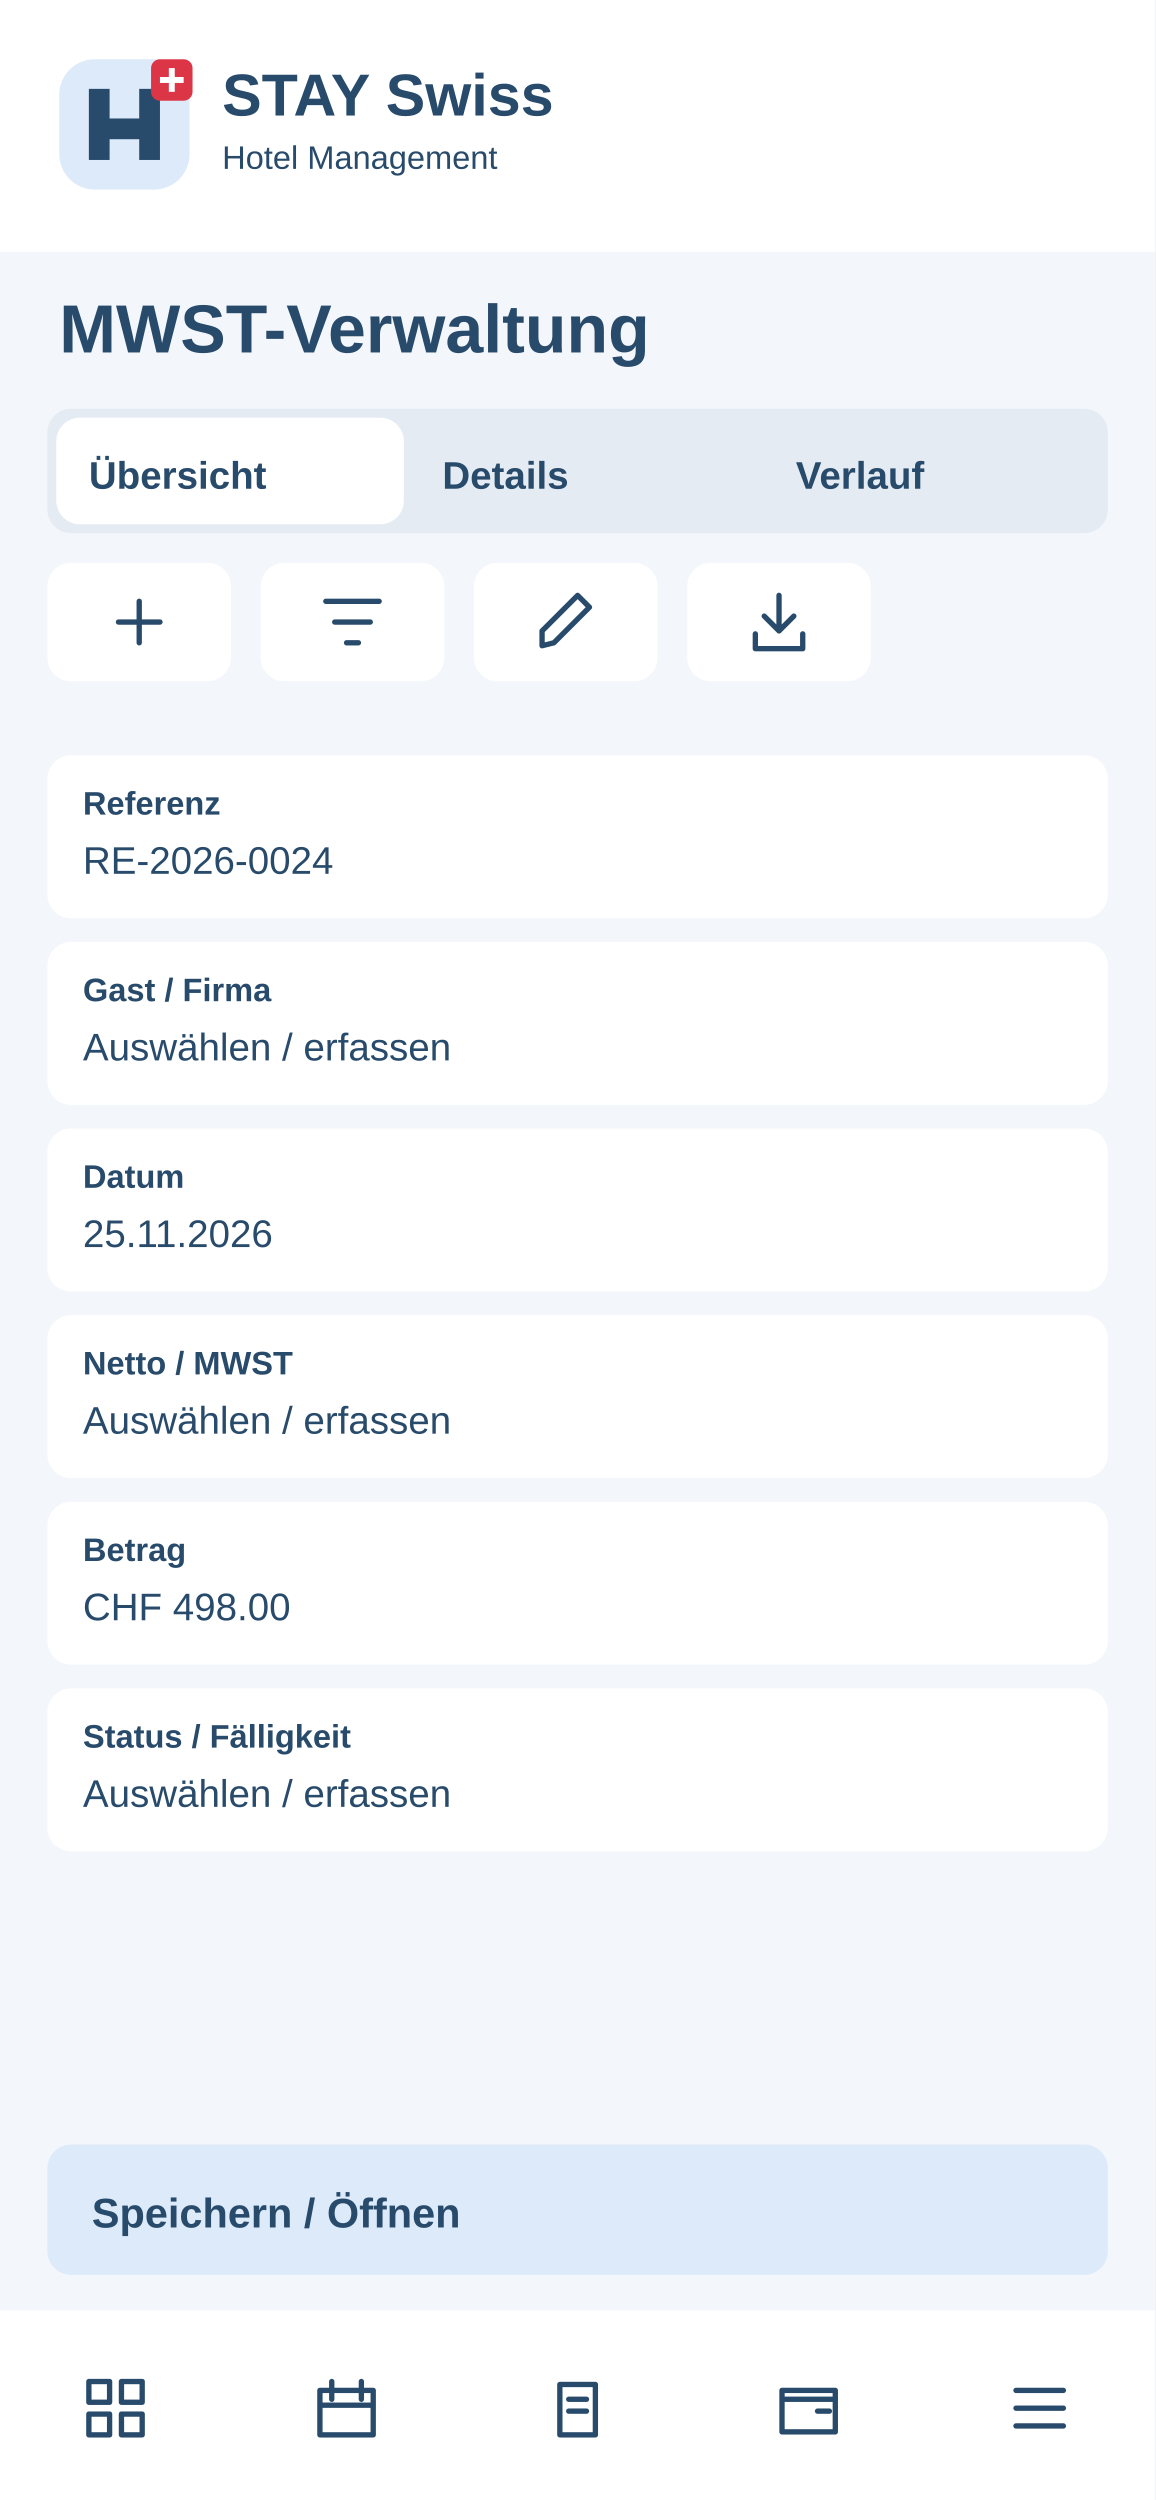
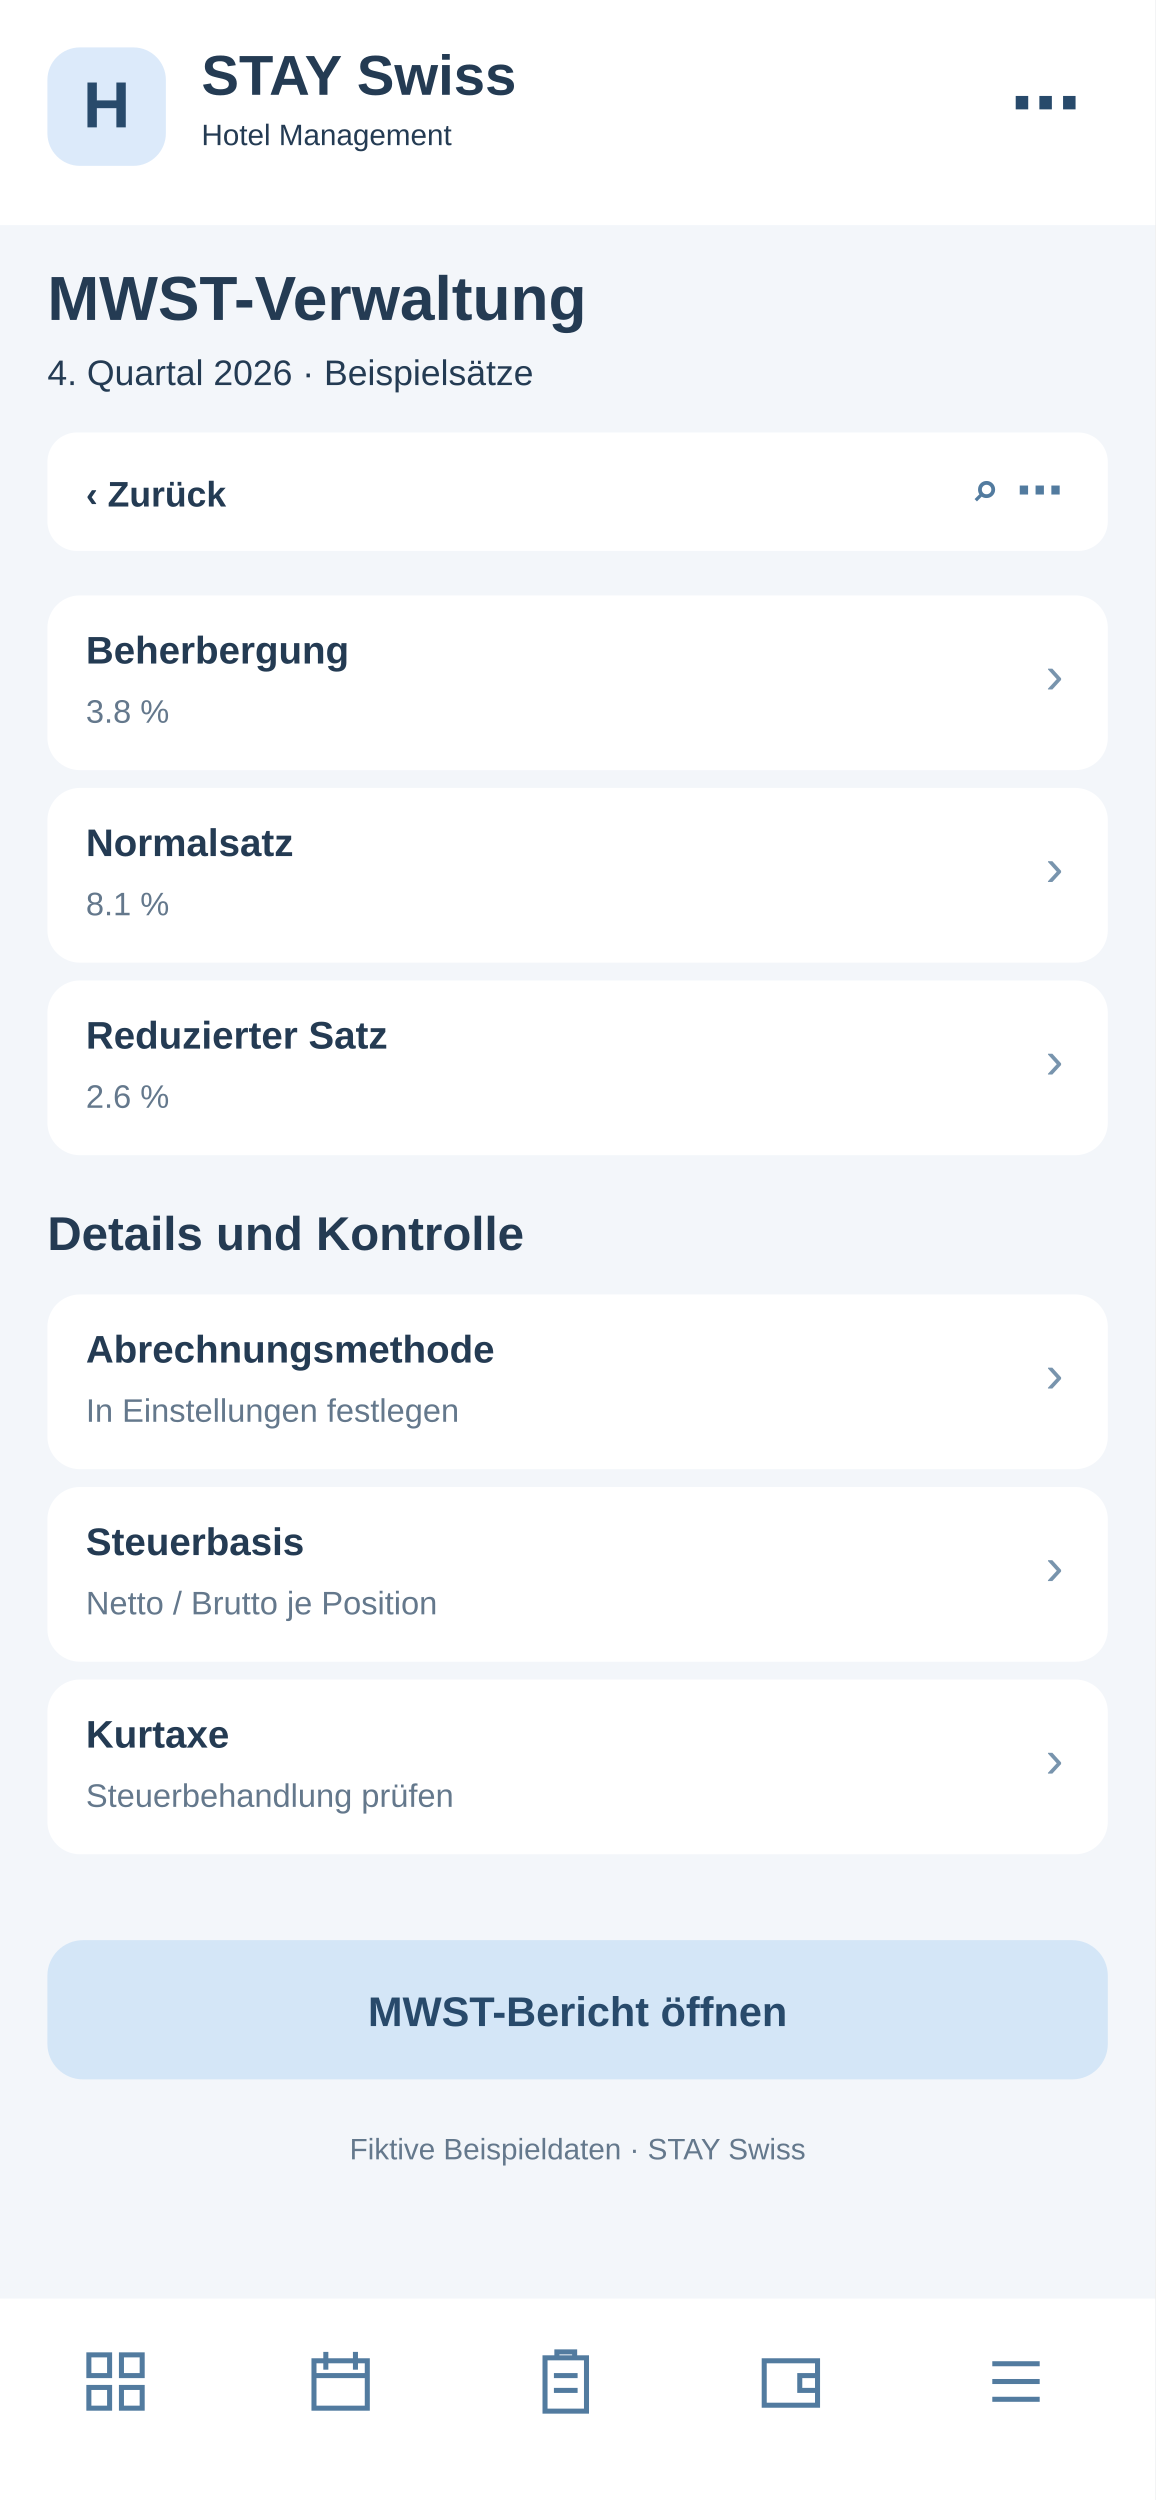
<svg xmlns="http://www.w3.org/2000/svg" width="390" height="844" viewBox="0 0 390 844">
-   <rect x="0" y="0" width="390" height="844" rx="0" fill="#f3f6fa" />
-   <rect x="0" y="0" width="390" height="85" rx="0" fill="#fff" />
-   <g transform="translate(20 20)">
-     <rect x="0" y="0" width="44" height="44" rx="12" fill="#dceafa" />
-     <path d="M10 34V10H17V20H27V10H34V34H27V27H17V34Z" fill="#284a6b" />
-     <rect x="31" y="0" width="14" height="14" rx="3" fill="#dc3545" />
-     <path d="M38 3v8m-4-4h8" stroke="white" stroke-width="2" />
+   <rect x="0" y="0" width="390" height="844" fill="#f3f6fa" rx="0" />
+   <rect x="0" y="0" width="390" height="76" fill="#fff" rx="0" />
+   <rect x="16" y="16" width="40" height="40" fill="#dceafa" rx="11" />
+   <text x="36" y="43" font-family="Arial,sans-serif" font-size="22" font-weight="700" fill="#284a6b" text-anchor="middle">H</text>
+   <text x="68" y="32" font-family="Arial,sans-serif" font-size="19" font-weight="700" fill="#243b53" text-anchor="start">STAY Swiss</text>
+   <text x="68" y="49" font-family="Arial,sans-serif" font-size="10" font-weight="400" fill="#243b53" text-anchor="start">Hotel Management</text>
+   <text x="365" y="43" font-family="Arial,sans-serif" font-size="24" font-weight="700" fill="#284a6b" text-anchor="end">⋯</text>
+   <text x="16" y="108" font-family="Arial,sans-serif" font-size="21" font-weight="700" fill="#243b53" text-anchor="start">MWST-Verwaltung</text>
+   <text x="16" y="130" font-family="Arial,sans-serif" font-size="12" font-weight="400" fill="#243b53" text-anchor="start">4. Quartal 2026 · Beispielsätze</text>
+   <rect x="16" y="146" width="358" height="40" fill="#fff" rx="10" />
+   <text x="29" y="171" font-family="Arial,sans-serif" font-size="12" font-weight="700" fill="#243b53" text-anchor="start">‹  Zurück</text>
+   <text x="359" y="171" font-family="Arial,sans-serif" font-size="16" font-weight="700" fill="#527b9f" text-anchor="end">⌕   ⋯</text>
+   <rect x="16" y="201" width="358" height="59" fill="#fff" rx="11" />
+   <text x="29" y="224" font-family="Arial,sans-serif" font-size="13" font-weight="700" fill="#243b53" text-anchor="start">Beherbergung</text>
+   <text x="29" y="244" font-family="Arial,sans-serif" font-size="11" font-weight="400" fill="#64788c" text-anchor="start">3.8 %</text>
+   <text x="359" y="234" font-family="Arial,sans-serif" font-size="18" font-weight="400" fill="#7894ad" text-anchor="end">›</text>
+   <rect x="16" y="266" width="358" height="59" fill="#fff" rx="11" />
+   <text x="29" y="289" font-family="Arial,sans-serif" font-size="13" font-weight="700" fill="#243b53" text-anchor="start">Normalsatz</text>
+   <text x="29" y="309" font-family="Arial,sans-serif" font-size="11" font-weight="400" fill="#64788c" text-anchor="start">8.1 %</text>
+   <text x="359" y="299" font-family="Arial,sans-serif" font-size="18" font-weight="400" fill="#7894ad" text-anchor="end">›</text>
+   <rect x="16" y="331" width="358" height="59" fill="#fff" rx="11" />
+   <text x="29" y="354" font-family="Arial,sans-serif" font-size="13" font-weight="700" fill="#243b53" text-anchor="start">Reduzierter Satz</text>
+   <text x="29" y="374" font-family="Arial,sans-serif" font-size="11" font-weight="400" fill="#64788c" text-anchor="start">2.6 %</text>
+   <text x="359" y="364" font-family="Arial,sans-serif" font-size="18" font-weight="400" fill="#7894ad" text-anchor="end">›</text>
+   <text x="16" y="422" font-family="Arial,sans-serif" font-size="16" font-weight="700" fill="#243b53" text-anchor="start">Details und Kontrolle</text>
+   <rect x="16" y="437" width="358" height="59" fill="#fff" rx="11" />
+   <text x="29" y="460" font-family="Arial,sans-serif" font-size="13" font-weight="700" fill="#243b53" text-anchor="start">Abrechnungsmethode</text>
+   <text x="29" y="480" font-family="Arial,sans-serif" font-size="11" font-weight="400" fill="#64788c" text-anchor="start">In Einstellungen festlegen</text>
+   <text x="359" y="470" font-family="Arial,sans-serif" font-size="18" font-weight="400" fill="#7894ad" text-anchor="end">›</text>
+   <rect x="16" y="502" width="358" height="59" fill="#fff" rx="11" />
+   <text x="29" y="525" font-family="Arial,sans-serif" font-size="13" font-weight="700" fill="#243b53" text-anchor="start">Steuerbasis</text>
+   <text x="29" y="545" font-family="Arial,sans-serif" font-size="11" font-weight="400" fill="#64788c" text-anchor="start">Netto / Brutto je Position</text>
+   <text x="359" y="535" font-family="Arial,sans-serif" font-size="18" font-weight="400" fill="#7894ad" text-anchor="end">›</text>
+   <rect x="16" y="567" width="358" height="59" fill="#fff" rx="11" />
+   <text x="29" y="590" font-family="Arial,sans-serif" font-size="13" font-weight="700" fill="#243b53" text-anchor="start">Kurtaxe</text>
+   <text x="29" y="610" font-family="Arial,sans-serif" font-size="11" font-weight="400" fill="#64788c" text-anchor="start">Steuerbehandlung prüfen</text>
+   <text x="359" y="600" font-family="Arial,sans-serif" font-size="18" font-weight="400" fill="#7894ad" text-anchor="end">›</text>
+   <rect x="16" y="655" width="358" height="47" fill="#d4e6f7" rx="12" />
+   <text x="195" y="684" font-family="Arial,sans-serif" font-size="14" font-weight="700" fill="#284a6b" text-anchor="middle">MWST-Bericht öffnen</text>
+   <text x="195" y="729" font-family="Arial,sans-serif" font-size="10" font-weight="400" fill="#64788c" text-anchor="middle">Fiktive Beispieldaten · STAY Swiss</text>
+   <rect x="0" y="776" width="390" height="68" fill="#fff" rx="0" />
+   <g transform="translate(27,792)" fill="none" stroke="#527b9f" stroke-width="1.7">
+     <path d="M3 3h7v7H3zM14 3h7v7h-7zM3 14h7v7H3zM14 14h7v7h-7z" />
  </g>
-   <text x="75" y="39" font-family="Arial,sans-serif" font-size="20" font-weight="700" fill="#284a6b">STAY Swiss</text>
-   <text x="75" y="57" font-family="Arial,sans-serif" font-size="11" font-weight="400" fill="#284a6b">Hotel Management</text>
-   <text x="20" y="119" font-family="Arial,sans-serif" font-size="23" font-weight="700" fill="#284a6b">MWST-Verwaltung</text>
-   <rect x="16" y="138" width="358" height="42" rx="8" fill="#e5ebf2" />
-   <rect x="19" y="141" width="117.333" height="36" rx="8" fill="#fff" />
-   <text x="30" y="165" font-family="Arial,sans-serif" font-size="13" font-weight="700" fill="#284a6b">Übersicht</text>
-   <text x="149.333" y="165" font-family="Arial,sans-serif" font-size="13" font-weight="700" fill="#284a6b">Details</text>
-   <text x="268.667" y="165" font-family="Arial,sans-serif" font-size="13" font-weight="700" fill="#284a6b">Verlauf</text>
-   <g>
-     <rect x="16" y="190" width="62" height="40" rx="8" fill="#fff" />
-     <g transform="translate(35 198)" fill="none" stroke="#284a6b" stroke-width="1.8" stroke-linecap="round" stroke-linejoin="round">
-       <path d="M12 5v14M5 12h14" />
-     </g>
+   <g transform="translate(103,792)" fill="none" stroke="#527b9f" stroke-width="1.7">
+     <path d="M3 5h18v16H3zM7 2v6M17 2v6M3 10h18" />
  </g>
-   <g>
-     <rect x="88" y="190" width="62" height="40" rx="8" fill="#fff" />
-     <g transform="translate(107 198)" fill="none" stroke="#284a6b" stroke-width="1.8" stroke-linecap="round" stroke-linejoin="round">
-       <path d="M3 5h18M6 12h12M10 19h4" />
-     </g>
+   <g transform="translate(179,792)" fill="none" stroke="#527b9f" stroke-width="1.7">
+     <path d="M5 4h14v18H5zM9 4V2h6v2M8 10h8M8 15h8" />
  </g>
-   <g>
-     <rect x="160" y="190" width="62" height="40" rx="8" fill="#fff" />
-     <g transform="translate(179 198)" fill="none" stroke="#284a6b" stroke-width="1.8" stroke-linecap="round" stroke-linejoin="round">
-       <path d="M4 20l4-1L20 7l-4-4L4 15z" />
-     </g>
+   <g transform="translate(255,792)" fill="none" stroke="#527b9f" stroke-width="1.7">
+     <path d="M3 5h18v15H3zM21 10h-6v5h6" />
  </g>
-   <g>
-     <rect x="232" y="190" width="62" height="40" rx="8" fill="#fff" />
-     <g transform="translate(251 198)" fill="none" stroke="#284a6b" stroke-width="1.8" stroke-linecap="round" stroke-linejoin="round">
-       <path d="M12 3v12m-5-5 5 5 5-5M4 16v5h16v-5" />
-     </g>
-   </g>
-   <rect x="16" y="255" width="358" height="55" rx="8" fill="#fff" />
-   <text x="28" y="275" font-family="Arial,sans-serif" font-size="11" font-weight="700" fill="#284a6b">Referenz</text>
-   <text x="28" y="295" font-family="Arial,sans-serif" font-size="13" font-weight="400" fill="#284a6b">RE-2026-0024</text>
-   <rect x="16" y="318" width="358" height="55" rx="8" fill="#fff" />
-   <text x="28" y="338" font-family="Arial,sans-serif" font-size="11" font-weight="700" fill="#284a6b">Gast / Firma</text>
-   <text x="28" y="358" font-family="Arial,sans-serif" font-size="13" font-weight="400" fill="#284a6b">Auswählen / erfassen</text>
-   <rect x="16" y="381" width="358" height="55" rx="8" fill="#fff" />
-   <text x="28" y="401" font-family="Arial,sans-serif" font-size="11" font-weight="700" fill="#284a6b">Datum</text>
-   <text x="28" y="421" font-family="Arial,sans-serif" font-size="13" font-weight="400" fill="#284a6b">25.11.2026</text>
-   <rect x="16" y="444" width="358" height="55" rx="8" fill="#fff" />
-   <text x="28" y="464" font-family="Arial,sans-serif" font-size="11" font-weight="700" fill="#284a6b">Netto / MWST</text>
-   <text x="28" y="484" font-family="Arial,sans-serif" font-size="13" font-weight="400" fill="#284a6b">Auswählen / erfassen</text>
-   <rect x="16" y="507" width="358" height="55" rx="8" fill="#fff" />
-   <text x="28" y="527" font-family="Arial,sans-serif" font-size="11" font-weight="700" fill="#284a6b">Betrag</text>
-   <text x="28" y="547" font-family="Arial,sans-serif" font-size="13" font-weight="400" fill="#284a6b">CHF 498.00</text>
-   <rect x="16" y="570" width="358" height="55" rx="8" fill="#fff" />
-   <text x="28" y="590" font-family="Arial,sans-serif" font-size="11" font-weight="700" fill="#284a6b">Status / Fälligkeit</text>
-   <text x="28" y="610" font-family="Arial,sans-serif" font-size="13" font-weight="400" fill="#284a6b">Auswählen / erfassen</text>
-   <rect x="16" y="724" width="358" height="44" rx="8" fill="#dceafa" />
-   <text x="31" y="752" font-family="Arial,sans-serif" font-size="14" font-weight="700" fill="#284a6b">Speichern / Öffnen</text>
-   <rect x="0" y="780" width="390" height="64" rx="0" fill="#fff" />
-   <g>
-     <g transform="translate(27 801)" fill="none" stroke="#284a6b" stroke-width="1.8" stroke-linecap="round" stroke-linejoin="round">
-       <path d="M3 3h7v7H3zM14 3h7v7h-7zM3 14h7v7H3zM14 14h7v7h-7z" />
-     </g>
-   </g>
-   <g>
-     <g transform="translate(105 801)" fill="none" stroke="#284a6b" stroke-width="1.8" stroke-linecap="round" stroke-linejoin="round">
-       <path d="M3 6h18v15H3zM7 3v6M17 3v6M3 11h18" />
-     </g>
-   </g>
-   <g>
-     <g transform="translate(183 801)" fill="none" stroke="#284a6b" stroke-width="1.8" stroke-linecap="round" stroke-linejoin="round">
-       <path d="M6 4h12v17H6zM9 9h6M9 13h6" />
-     </g>
-   </g>
-   <g>
-     <g transform="translate(261 801)" fill="none" stroke="#284a6b" stroke-width="1.8" stroke-linecap="round" stroke-linejoin="round">
-       <path d="M3 6h18v14H3zM3 9h18M15 13h4" />
-     </g>
-   </g>
-   <g>
-     <g transform="translate(339 801)" fill="none" stroke="#284a6b" stroke-width="1.8" stroke-linecap="round" stroke-linejoin="round">
-       <path d="M4 6h16M4 12h16M4 18h16" />
-     </g>
+   <g transform="translate(331,792)" fill="none" stroke="#527b9f" stroke-width="1.7">
+     <path d="M4 6h16M4 12h16M4 18h16" />
  </g>
</svg>
